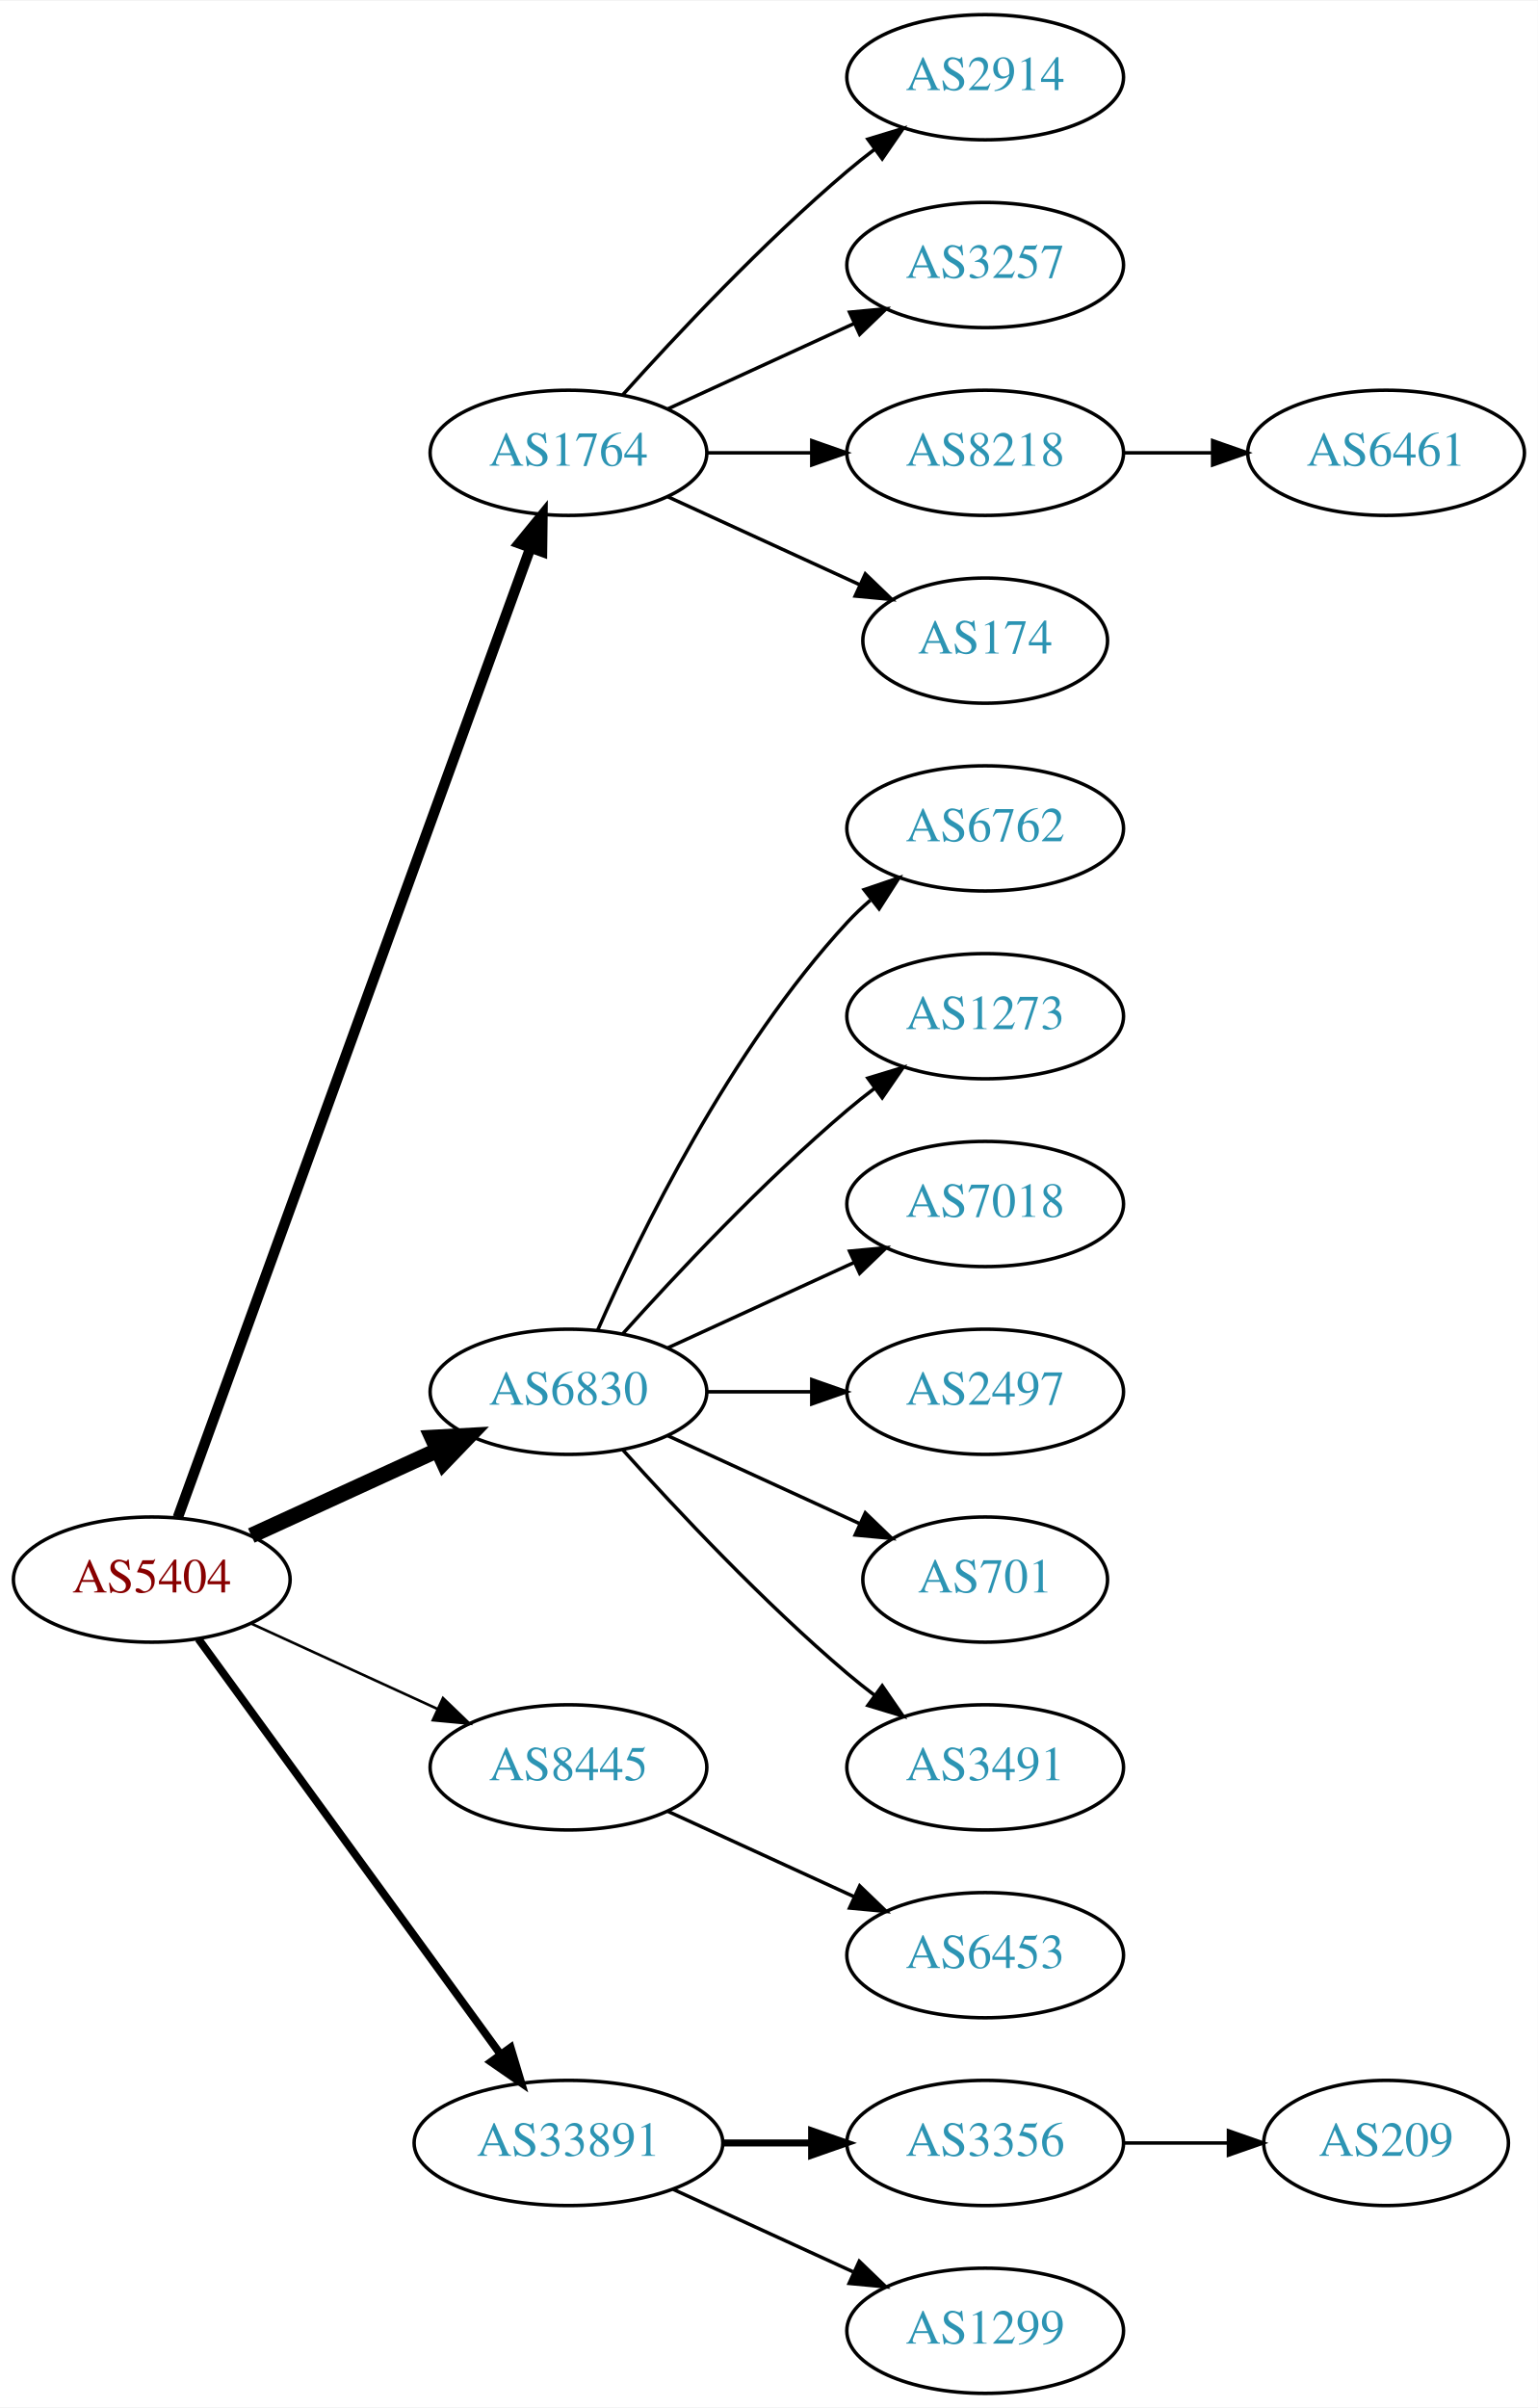
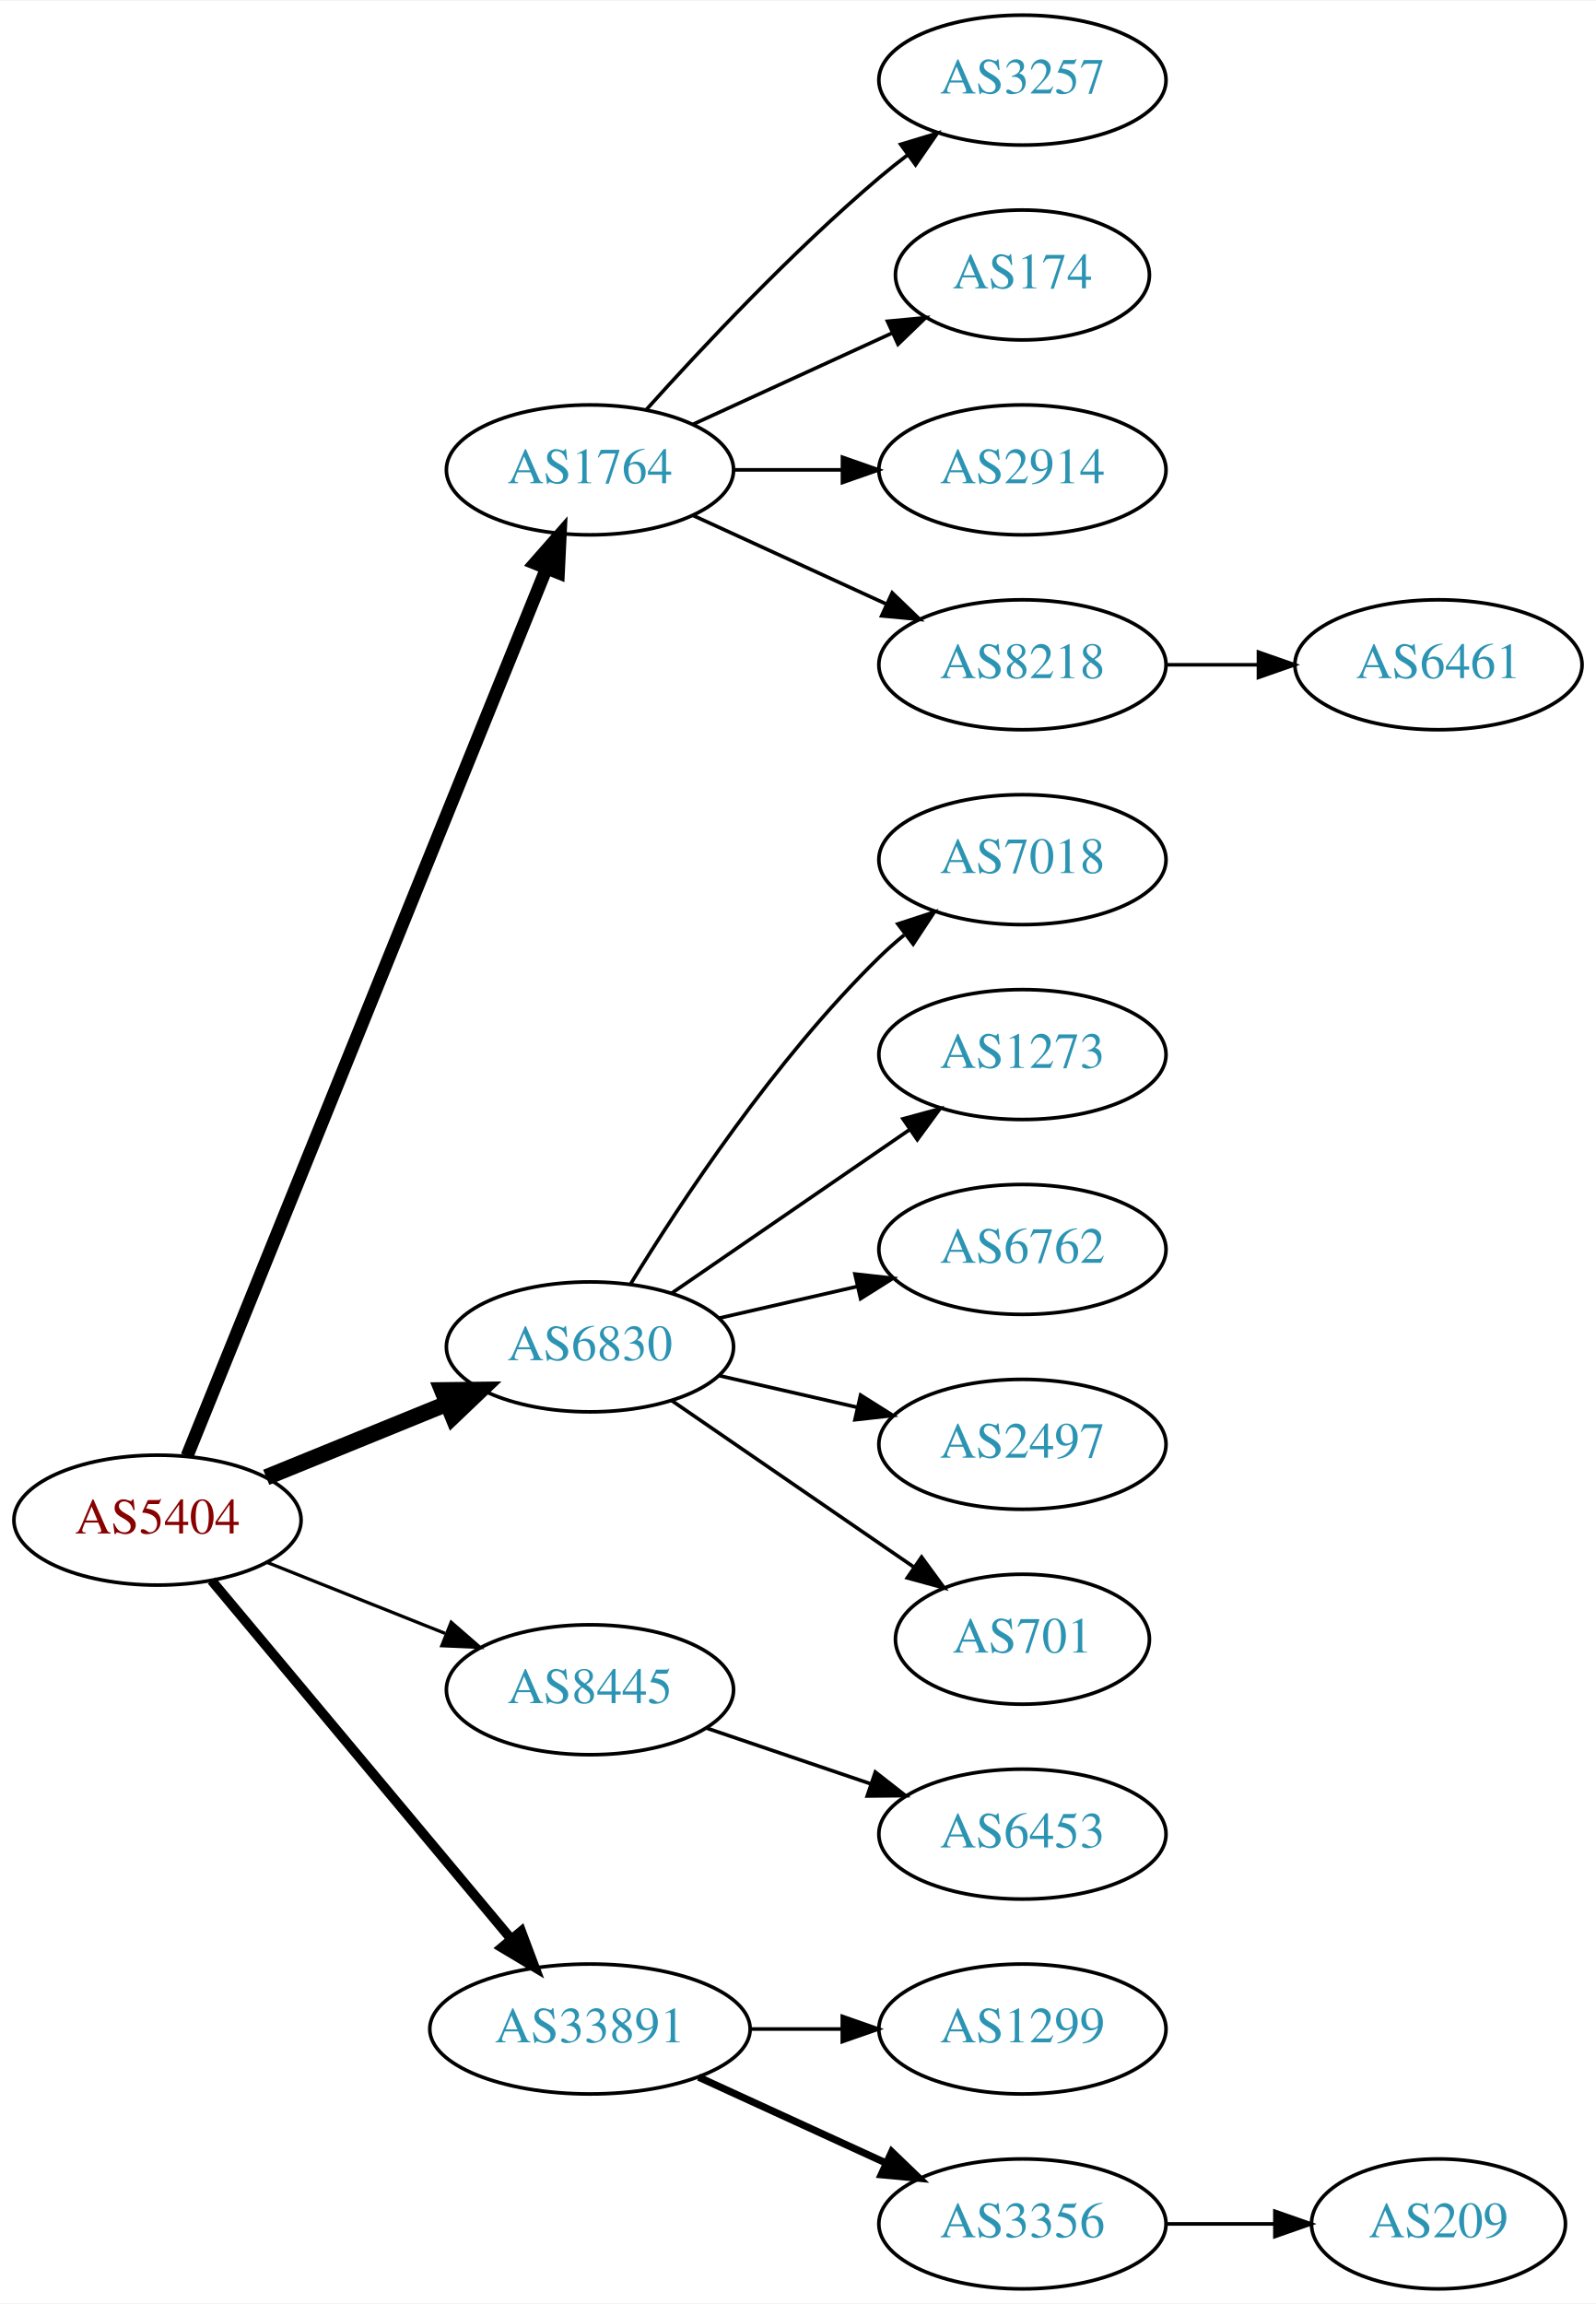
- <svg xmlns="http://www.w3.org/2000/svg" xmlns:xlink="http://www.w3.org/1999/xlink" width="442pt" height="692pt" viewBox="0.00 0.00 442.27 692.00">
-   <g id="graph0" class="graph" transform="scale(1 1) rotate(0) translate(4 688)">
-     <polygon fill="white" stroke="none" points="-4,4 -4,-688 438.271,-688 438.271,4 -4,4" />
+ <svg xmlns="http://www.w3.org/2000/svg" xmlns:xlink="http://www.w3.org/1999/xlink" width="442pt" height="638pt" viewBox="0.00 0.00 442.27 638.00">
+   <g id="graph0" class="graph" transform="scale(1 1) rotate(0) translate(4 634)">
+     <polygon fill="white" stroke="none" points="-4,4 -4,-634 438.271,-634 438.271,4 -4,4" />
    <g id="node1" class="node">
      <g id="a_node1">
        <a xlink:href="/asn/5404" xlink:title="AS5404 ~ ASN conova communications GmbH [AT]">
-           <ellipse fill="#ffffff" stroke="black" cx="39.647" cy="-234" rx="39.794" ry="18" />
-           <text text-anchor="middle" x="39.647" y="-230.3" font-family="Times,serif" font-size="14.00" fill="#880000">AS5404</text>
+           <ellipse fill="#ffffff" stroke="black" cx="39.647" cy="-213" rx="39.794" ry="18" />
+           <text text-anchor="middle" x="39.647" y="-209.3" font-family="Times,serif" font-size="14.00" fill="#880000">AS5404</text>
        </a>
      </g>
    </g>
    <g id="node2" class="node">
      <g id="a_node2">
        <a xlink:href="/asn/1764" xlink:title="AS1764 ~ NEXTLAYER-AS [AT]">
-           <ellipse fill="#ffffff" stroke="black" cx="159.489" cy="-558" rx="39.794" ry="18" />
-           <text text-anchor="middle" x="159.489" y="-554.3" font-family="Times,serif" font-size="14.00" fill="#2c94b3">AS1764</text>
+           <ellipse fill="#ffffff" stroke="black" cx="159.489" cy="-504" rx="39.794" ry="18" />
+           <text text-anchor="middle" x="159.489" y="-500.3" font-family="Times,serif" font-size="14.00" fill="#2c94b3">AS1764</text>
        </a>
      </g>
    </g>
    <g id="edge1" class="edge">
-       <path fill="none" stroke="black" stroke-width="3" d="M47.15,-251.881C66.707,-305.651 125.074,-466.129 148.549,-530.67" />
-       <polygon fill="black" stroke="black" stroke-width="3" points="145.298,-531.973 152.006,-540.174 151.877,-529.58 145.298,-531.973" />
+       <path fill="none" stroke="black" stroke-width="3.6" d="M47.841,-230.765C67.728,-279.875 123.551,-417.725 147.429,-476.689" />
+       <polygon fill="black" stroke="black" stroke-width="3.6" points="144.242,-478.142 151.239,-486.097 150.73,-475.515 144.242,-478.142" />
    </g>
    <g id="node3" class="node">
      <g id="a_node3">
        <a xlink:href="/asn/6830" xlink:title="AS6830 ~ LGI-UPC [AT]">
-           <ellipse fill="#ffffff" stroke="black" cx="159.489" cy="-288" rx="39.794" ry="18" />
-           <text text-anchor="middle" x="159.489" y="-284.3" font-family="Times,serif" font-size="14.00" fill="#2c94b3">AS6830</text>
+           <ellipse fill="#ffffff" stroke="black" cx="159.489" cy="-261" rx="39.794" ry="18" />
+           <text text-anchor="middle" x="159.489" y="-257.3" font-family="Times,serif" font-size="14.00" fill="#2c94b3">AS6830</text>
        </a>
      </g>
    </g>
    <g id="edge2" class="edge">
-       <path fill="none" stroke="black" stroke-width="4.5" d="M68.275,-246.661C84.232,-253.973 104.503,-263.261 121.786,-271.181" />
-       <polygon fill="black" stroke="black" stroke-width="4.5" points="120.302,-274.832 131.033,-275.419 123.583,-267.673 120.302,-274.832" />
+       <path fill="none" stroke="black" stroke-width="4.5" d="M69.776,-224.865C84.931,-231.038 103.655,-238.665 119.99,-245.318" />
+       <polygon fill="black" stroke="black" stroke-width="4.5" points="118.54,-248.979 129.286,-249.105 121.51,-241.686 118.54,-248.979" />
    </g>
    <g id="node4" class="node">
      <g id="a_node4">
        <a xlink:href="/asn/8445" xlink:title="AS8445 ~ SALZBURG-AG-AS [AT]">
-           <ellipse fill="#ffffff" stroke="black" cx="159.489" cy="-180" rx="39.794" ry="18" />
-           <text text-anchor="middle" x="159.489" y="-176.3" font-family="Times,serif" font-size="14.00" fill="#2c94b3">AS8445</text>
+           <ellipse fill="#ffffff" stroke="black" cx="159.489" cy="-166" rx="39.794" ry="18" />
+           <text text-anchor="middle" x="159.489" y="-162.3" font-family="Times,serif" font-size="14.00" fill="#2c94b3">AS8445</text>
        </a>
      </g>
    </g>
    <g id="edge3" class="edge">
-       <path fill="none" stroke="black" stroke-width="0.75" d="M68.275,-221.339C84.232,-214.027 104.503,-204.739 121.786,-196.819" />
-       <polygon fill="black" stroke="black" stroke-width="0.75" points="123.4,-199.929 131.033,-192.581 120.484,-193.565 123.4,-199.929" />
+       <path fill="none" stroke="black" stroke-width="0.9" d="M70.079,-201.261C84.983,-195.317 103.279,-188.02 119.353,-181.609" />
+       <polygon fill="black" stroke="black" stroke-width="0.9" points="121.031,-184.708 129.023,-177.752 118.438,-178.206 121.031,-184.708" />
    </g>
    <g id="node5" class="node">
      <g id="a_node5">
        <a xlink:href="/asn/33891" xlink:title="AS33891 ~ CORE-BACKBONE GMBH GLOBAL NETWORK [DE]">
          <ellipse fill="#ffffff" stroke="black" cx="159.489" cy="-72" rx="44.393" ry="18" />
          <text text-anchor="middle" x="159.489" y="-68.3" font-family="Times,serif" font-size="14.00" fill="#2c94b3">AS33891</text>
        </a>
      </g>
    </g>
    <g id="edge4" class="edge">
-       <path fill="none" stroke="black" stroke-width="2.25" d="M53.035,-216.969C73.757,-188.483 115.56,-131.015 139.848,-97.626" />
-       <polygon fill="black" stroke="black" stroke-width="2.25" points="142.86,-99.436 145.912,-89.29 137.199,-95.318 142.86,-99.436" />
+       <path fill="none" stroke="black" stroke-width="2.7" d="M54.627,-196.272C75.159,-171.706 113.613,-125.694 137.532,-97.076" />
+       <polygon fill="black" stroke="black" stroke-width="2.7" points="140.432,-99.064 144.159,-89.146 135.06,-94.575 140.432,-99.064" />
    </g>
    <g id="node6" class="node">
      <g id="a_node6">
-         <a xlink:href="/asn/2914" xlink:title="AS2914 ~ NTT America, Inc. [US]">
-           <ellipse fill="#ffffff" stroke="black" cx="279.332" cy="-666" rx="39.794" ry="18" />
-           <text text-anchor="middle" x="279.332" y="-662.3" font-family="Times,serif" font-size="14.00" fill="#2c94b3">AS2914</text>
-         </a>
-       </g>
-     </g>
-     <g id="edge5" class="edge">
-       <path fill="none" stroke="black" d="M175.135,-574.725C190.436,-591.765 215.533,-618.523 239.685,-639 242.182,-641.117 244.843,-643.232 247.554,-645.293" />
-       <polygon fill="black" stroke="black" points="245.591,-648.194 255.73,-651.266 249.72,-642.541 245.591,-648.194" />
-     </g>
-     <g id="node7" class="node">
-       <g id="a_node7">
        <a xlink:href="/asn/3257" xlink:title="AS3257 ~ GTT [DE]">
          <ellipse fill="#ffffff" stroke="black" cx="279.332" cy="-612" rx="39.794" ry="18" />
          <text text-anchor="middle" x="279.332" y="-608.3" font-family="Times,serif" font-size="14.00" fill="#2c94b3">AS3257</text>
        </a>
      </g>
    </g>
+     <g id="edge5" class="edge">
+       <path fill="none" stroke="black" d="M175.135,-520.725C190.436,-537.765 215.533,-564.523 239.685,-585 242.182,-587.117 244.843,-589.232 247.554,-591.293" />
+       <polygon fill="black" stroke="black" points="245.591,-594.194 255.73,-597.266 249.72,-588.541 245.591,-594.194" />
+     </g>
+     <g id="node7" class="node">
+       <g id="a_node7">
+         <a xlink:href="/asn/174" xlink:title="AS174 ~ Cogent Communications [US]">
+           <ellipse fill="#ffffff" stroke="black" cx="279.332" cy="-558" rx="35.194" ry="18" />
+           <text text-anchor="middle" x="279.332" y="-554.3" font-family="Times,serif" font-size="14.00" fill="#2c94b3">AS174</text>
+         </a>
+       </g>
+     </g>
    <g id="edge6" class="edge">
-       <path fill="none" stroke="black" d="M188.118,-570.661C204.075,-577.973 224.345,-587.261 241.628,-595.181" />
-       <polygon fill="black" stroke="black" points="240.327,-598.435 250.876,-599.419 243.243,-592.071 240.327,-598.435" />
+       <path fill="none" stroke="black" d="M188.118,-516.661C204.534,-524.183 225.516,-533.798 243.113,-541.861" />
+       <polygon fill="black" stroke="black" points="241.941,-545.174 252.49,-546.158 244.857,-538.811 241.941,-545.174" />
    </g>
    <g id="node8" class="node">
      <g id="a_node8">
-         <a xlink:href="/asn/8218" xlink:title="AS8218 ~ legacy Neotelecoms [FR]">
-           <ellipse fill="#ffffff" stroke="black" cx="279.332" cy="-558" rx="39.794" ry="18" />
-           <text text-anchor="middle" x="279.332" y="-554.3" font-family="Times,serif" font-size="14.00" fill="#2c94b3">AS8218</text>
+         <a xlink:href="/asn/2914" xlink:title="AS2914 ~ NTT America, Inc. [US]">
+           <ellipse fill="#ffffff" stroke="black" cx="279.332" cy="-504" rx="39.794" ry="18" />
+           <text text-anchor="middle" x="279.332" y="-500.3" font-family="Times,serif" font-size="14.00" fill="#2c94b3">AS2914</text>
        </a>
      </g>
    </g>
    <g id="edge7" class="edge">
-       <path fill="none" stroke="black" d="M199.402,-558C208.955,-558 219.305,-558 229.267,-558" />
-       <polygon fill="black" stroke="black" points="229.46,-561.5 239.46,-558 229.46,-554.5 229.46,-561.5" />
+       <path fill="none" stroke="black" d="M199.402,-504C208.955,-504 219.305,-504 229.267,-504" />
+       <polygon fill="black" stroke="black" points="229.46,-507.5 239.46,-504 229.46,-500.5 229.46,-507.5" />
    </g>
    <g id="node9" class="node">
      <g id="a_node9">
-         <a xlink:href="/asn/174" xlink:title="AS174 ~ Cogent Communications [US]">
-           <ellipse fill="#ffffff" stroke="black" cx="279.332" cy="-504" rx="35.194" ry="18" />
-           <text text-anchor="middle" x="279.332" y="-500.3" font-family="Times,serif" font-size="14.00" fill="#2c94b3">AS174</text>
+         <a xlink:href="/asn/8218" xlink:title="AS8218 ~ legacy Neotelecoms [FR]">
+           <ellipse fill="#ffffff" stroke="black" cx="279.332" cy="-450" rx="39.794" ry="18" />
+           <text text-anchor="middle" x="279.332" y="-446.3" font-family="Times,serif" font-size="14.00" fill="#2c94b3">AS8218</text>
        </a>
      </g>
    </g>
    <g id="edge8" class="edge">
-       <path fill="none" stroke="black" d="M188.118,-545.339C204.534,-537.817 225.516,-528.202 243.113,-520.139" />
-       <polygon fill="black" stroke="black" points="244.857,-523.189 252.49,-515.842 241.941,-516.826 244.857,-523.189" />
+       <path fill="none" stroke="black" d="M188.118,-491.339C204.075,-484.027 224.345,-474.739 241.628,-466.819" />
+       <polygon fill="black" stroke="black" points="243.243,-469.929 250.876,-462.581 240.327,-463.565 243.243,-469.929" />
    </g>
    <g id="node11" class="node">
      <g id="a_node11">
-         <a xlink:href="/asn/6762" xlink:title="AS6762 ~ TELECOM ITALIA SPARKLE S.p.A. [IT]">
-           <ellipse fill="#ffffff" stroke="black" cx="279.332" cy="-450" rx="39.794" ry="18" />
-           <text text-anchor="middle" x="279.332" y="-446.3" font-family="Times,serif" font-size="14.00" fill="#2c94b3">AS6762</text>
+         <a xlink:href="/asn/7018" xlink:title="AS7018 ~ AT&amp;T Services, Inc. [US]">
+           <ellipse fill="#ffffff" stroke="black" cx="279.332" cy="-396" rx="39.794" ry="18" />
+           <text text-anchor="middle" x="279.332" y="-392.3" font-family="Times,serif" font-size="14.00" fill="#2c94b3">AS7018</text>
        </a>
      </g>
    </g>
    <g id="edge10" class="edge">
-       <path fill="none" stroke="black" d="M167.905,-305.761C179.973,-333.183 205.944,-386.473 239.685,-423 241.716,-425.198 243.954,-427.319 246.301,-429.34" />
-       <polygon fill="black" stroke="black" points="244.513,-432.386 254.545,-435.794 248.828,-426.874 244.513,-432.386" />
+       <path fill="none" stroke="black" d="M170.755,-278.44C184.563,-300.991 210.752,-340.722 239.685,-369 241.825,-371.092 244.142,-373.137 246.542,-375.106" />
+       <polygon fill="black" stroke="black" points="244.809,-378.185 254.884,-381.464 249.053,-372.618 244.809,-378.185" />
    </g>
    <g id="node12" class="node">
      <g id="a_node12">
        <a xlink:href="/asn/1273" xlink:title="AS1273 ~ Vodafone Group PLC [EU]">
-           <ellipse fill="#ffffff" stroke="black" cx="279.332" cy="-396" rx="39.794" ry="18" />
-           <text text-anchor="middle" x="279.332" y="-392.3" font-family="Times,serif" font-size="14.00" fill="#2c94b3">AS1273</text>
+           <ellipse fill="#ffffff" stroke="black" cx="279.332" cy="-342" rx="39.794" ry="18" />
+           <text text-anchor="middle" x="279.332" y="-338.3" font-family="Times,serif" font-size="14.00" fill="#2c94b3">AS1273</text>
        </a>
      </g>
    </g>
    <g id="edge11" class="edge">
-       <path fill="none" stroke="black" d="M175.135,-304.725C190.436,-321.765 215.533,-348.523 239.685,-369 242.182,-371.117 244.843,-373.232 247.554,-375.293" />
-       <polygon fill="black" stroke="black" points="245.591,-378.194 255.73,-381.266 249.72,-372.541 245.591,-378.194" />
+       <path fill="none" stroke="black" d="M182.103,-275.857C200.592,-288.565 227.405,-306.995 248.035,-321.175" />
+       <polygon fill="black" stroke="black" points="246.232,-324.183 256.455,-326.963 250.197,-318.414 246.232,-324.183" />
    </g>
    <g id="node13" class="node">
      <g id="a_node13">
-         <a xlink:href="/asn/7018" xlink:title="AS7018 ~ AT&amp;T Services, Inc. [US]">
-           <ellipse fill="#ffffff" stroke="black" cx="279.332" cy="-342" rx="39.794" ry="18" />
-           <text text-anchor="middle" x="279.332" y="-338.3" font-family="Times,serif" font-size="14.00" fill="#2c94b3">AS7018</text>
+         <a xlink:href="/asn/6762" xlink:title="AS6762 ~ TELECOM ITALIA SPARKLE S.p.A. [IT]">
+           <ellipse fill="#ffffff" stroke="black" cx="279.332" cy="-288" rx="39.794" ry="18" />
+           <text text-anchor="middle" x="279.332" y="-284.3" font-family="Times,serif" font-size="14.00" fill="#2c94b3">AS6762</text>
        </a>
      </g>
    </g>
    <g id="edge12" class="edge">
-       <path fill="none" stroke="black" d="M188.118,-300.661C204.075,-307.973 224.345,-317.261 241.628,-325.181" />
-       <polygon fill="black" stroke="black" points="240.327,-328.435 250.876,-329.419 243.243,-322.071 240.327,-328.435" />
+       <path fill="none" stroke="black" d="M195.208,-268.955C207.208,-271.704 220.829,-274.825 233.522,-277.733" />
+       <polygon fill="black" stroke="black" points="232.924,-281.187 243.453,-280.009 234.488,-274.364 232.924,-281.187" />
    </g>
    <g id="node14" class="node">
      <g id="a_node14">
        <a xlink:href="/asn/2497" xlink:title="AS2497 ~ Internet Initiative Japan Inc. [JP]">
-           <ellipse fill="#ffffff" stroke="black" cx="279.332" cy="-288" rx="39.794" ry="18" />
-           <text text-anchor="middle" x="279.332" y="-284.3" font-family="Times,serif" font-size="14.00" fill="#2c94b3">AS2497</text>
+           <ellipse fill="#ffffff" stroke="black" cx="279.332" cy="-234" rx="39.794" ry="18" />
+           <text text-anchor="middle" x="279.332" y="-230.3" font-family="Times,serif" font-size="14.00" fill="#2c94b3">AS2497</text>
        </a>
      </g>
    </g>
    <g id="edge13" class="edge">
-       <path fill="none" stroke="black" d="M199.402,-288C208.955,-288 219.305,-288 229.267,-288" />
-       <polygon fill="black" stroke="black" points="229.46,-291.5 239.46,-288 229.46,-284.5 229.46,-291.5" />
+       <path fill="none" stroke="black" d="M195.208,-253.045C207.208,-250.296 220.829,-247.175 233.522,-244.267" />
+       <polygon fill="black" stroke="black" points="234.488,-247.636 243.453,-241.991 232.924,-240.813 234.488,-247.636" />
    </g>
    <g id="node15" class="node">
      <g id="a_node15">
        <a xlink:href="/asn/701" xlink:title="AS701 ~ UUNET [US]">
-           <ellipse fill="#ffffff" stroke="black" cx="279.332" cy="-234" rx="35.194" ry="18" />
-           <text text-anchor="middle" x="279.332" y="-230.3" font-family="Times,serif" font-size="14.00" fill="#2c94b3">AS701</text>
+           <ellipse fill="#ffffff" stroke="black" cx="279.332" cy="-180" rx="35.194" ry="18" />
+           <text text-anchor="middle" x="279.332" y="-176.3" font-family="Times,serif" font-size="14.00" fill="#2c94b3">AS701</text>
        </a>
      </g>
    </g>
    <g id="edge14" class="edge">
-       <path fill="none" stroke="black" d="M188.118,-275.339C204.534,-267.817 225.516,-258.202 243.113,-250.139" />
-       <polygon fill="black" stroke="black" points="244.857,-253.189 252.49,-245.842 241.941,-246.826 244.857,-253.189" />
+       <path fill="none" stroke="black" d="M182.103,-246.143C200.941,-233.195 228.42,-214.307 249.196,-200.027" />
+       <polygon fill="black" stroke="black" points="251.386,-202.768 257.645,-194.219 247.421,-196.999 251.386,-202.768" />
    </g>
    <g id="node16" class="node">
      <g id="a_node16">
-         <a xlink:href="/asn/3491" xlink:title="AS3491 ~ PCCW Global, Inc. [US]">
-           <ellipse fill="#ffffff" stroke="black" cx="279.332" cy="-180" rx="39.794" ry="18" />
-           <text text-anchor="middle" x="279.332" y="-176.3" font-family="Times,serif" font-size="14.00" fill="#2c94b3">AS3491</text>
-         </a>
-       </g>
-     </g>
-     <g id="edge15" class="edge">
-       <path fill="none" stroke="black" d="M175.135,-271.275C190.436,-254.235 215.533,-227.477 239.685,-207 242.182,-204.883 244.843,-202.768 247.554,-200.707" />
-       <polygon fill="black" stroke="black" points="249.72,-203.459 255.73,-194.734 245.591,-197.806 249.72,-203.459" />
-     </g>
-     <g id="node17" class="node">
-       <g id="a_node17">
        <a xlink:href="/asn/6453" xlink:title="AS6453 ~ TATA COMMUNICATIONS (AMERICA) INC [US]">
          <ellipse fill="#ffffff" stroke="black" cx="279.332" cy="-126" rx="39.794" ry="18" />
          <text text-anchor="middle" x="279.332" y="-122.3" font-family="Times,serif" font-size="14.00" fill="#2c94b3">AS6453</text>
        </a>
      </g>
    </g>
+     <g id="edge15" class="edge">
+       <path fill="none" stroke="black" d="M191.759,-155.386C205.743,-150.639 222.414,-144.981 237.375,-139.902" />
+       <polygon fill="black" stroke="black" points="238.571,-143.192 246.915,-136.664 236.321,-136.564 238.571,-143.192" />
+     </g>
+     <g id="node17" class="node">
+       <g id="a_node17">
+         <a xlink:href="/asn/1299" xlink:title="AS1299 ~ Telia Carrier [EU]">
+           <ellipse fill="#ffffff" stroke="black" cx="279.332" cy="-72" rx="39.794" ry="18" />
+           <text text-anchor="middle" x="279.332" y="-68.3" font-family="Times,serif" font-size="14.00" fill="#2c94b3">AS1299</text>
+         </a>
+       </g>
+     </g>
    <g id="edge16" class="edge">
-       <path fill="none" stroke="black" d="M188.118,-167.339C204.075,-160.027 224.345,-150.739 241.628,-142.819" />
-       <polygon fill="black" stroke="black" points="243.243,-145.929 250.876,-138.581 240.327,-139.565 243.243,-145.929" />
+       <path fill="none" stroke="black" d="M203.7,-72C212.013,-72 220.775,-72 229.258,-72" />
+       <polygon fill="black" stroke="black" points="229.416,-75.5 239.416,-72 229.416,-68.5 229.416,-75.5" />
    </g>
    <g id="node18" class="node">
      <g id="a_node18">
        <a xlink:href="/asn/3356" xlink:title="AS3356 ~ Level 3 Parent, LLC [US]">
-           <ellipse fill="#ffffff" stroke="black" cx="279.332" cy="-72" rx="39.794" ry="18" />
-           <text text-anchor="middle" x="279.332" y="-68.3" font-family="Times,serif" font-size="14.00" fill="#2c94b3">AS3356</text>
+           <ellipse fill="#ffffff" stroke="black" cx="279.332" cy="-18" rx="39.794" ry="18" />
+           <text text-anchor="middle" x="279.332" y="-14.3" font-family="Times,serif" font-size="14.00" fill="#2c94b3">AS3356</text>
        </a>
      </g>
    </g>
    <g id="edge17" class="edge">
-       <path fill="none" stroke="black" stroke-width="2" d="M203.7,-72C212.013,-72 220.775,-72 229.258,-72" />
-       <polygon fill="black" stroke="black" stroke-width="2" points="229.416,-75.5 239.416,-72 229.416,-68.5 229.416,-75.5" />
-     </g>
-     <g id="node19" class="node">
-       <g id="a_node19">
-         <a xlink:href="/asn/1299" xlink:title="AS1299 ~ Telia Carrier [EU]">
-           <ellipse fill="#ffffff" stroke="black" cx="279.332" cy="-18" rx="39.794" ry="18" />
-           <text text-anchor="middle" x="279.332" y="-14.3" font-family="Times,serif" font-size="14.00" fill="#2c94b3">AS1299</text>
-         </a>
-       </g>
-     </g>
-     <g id="edge18" class="edge">
-       <path fill="none" stroke="black" d="M189.619,-58.652C205.23,-51.498 224.628,-42.609 241.3,-34.969" />
-       <polygon fill="black" stroke="black" points="243.119,-37.986 250.752,-30.638 240.203,-31.622 243.119,-37.986" />
+       <path fill="none" stroke="black" stroke-width="2" d="M189.619,-58.652C205.23,-51.498 224.628,-42.609 241.3,-34.969" />
+       <polygon fill="black" stroke="black" stroke-width="2" points="243.119,-37.986 250.752,-30.638 240.203,-31.622 243.119,-37.986" />
    </g>
    <g id="node10" class="node">
      <g id="a_node10">
        <a xlink:href="/asn/6461" xlink:title="AS6461 ~ Zayo Bandwidth [US]">
-           <ellipse fill="#ffffff" stroke="black" cx="394.625" cy="-558" rx="39.794" ry="18" />
-           <text text-anchor="middle" x="394.625" y="-554.3" font-family="Times,serif" font-size="14.00" fill="#2c94b3">AS6461</text>
+           <ellipse fill="#ffffff" stroke="black" cx="394.625" cy="-450" rx="39.794" ry="18" />
+           <text text-anchor="middle" x="394.625" y="-446.3" font-family="Times,serif" font-size="14.00" fill="#2c94b3">AS6461</text>
        </a>
      </g>
    </g>
    <g id="edge9" class="edge">
-       <path fill="none" stroke="black" d="M319.004,-558C327.207,-558 335.971,-558 344.503,-558" />
-       <polygon fill="black" stroke="black" points="344.742,-561.5 354.742,-558 344.742,-554.5 344.742,-561.5" />
-     </g>
-     <g id="node20" class="node">
-       <g id="a_node20">
+       <path fill="none" stroke="black" d="M319.004,-450C327.207,-450 335.971,-450 344.503,-450" />
+       <polygon fill="black" stroke="black" points="344.742,-453.5 354.742,-450 344.742,-446.5 344.742,-453.5" />
+     </g>
+     <g id="node19" class="node">
+       <g id="a_node19">
        <a xlink:href="/asn/209" xlink:title="AS209 ~ CenturyLink Communications, LLC [US]">
-           <ellipse fill="#ffffff" stroke="black" cx="394.625" cy="-72" rx="35.194" ry="18" />
-           <text text-anchor="middle" x="394.625" y="-68.3" font-family="Times,serif" font-size="14.00" fill="#2c94b3">AS209</text>
-         </a>
-       </g>
-     </g>
-     <g id="edge19" class="edge">
-       <path fill="none" stroke="black" d="M319.004,-72C328.709,-72 339.2,-72 349.163,-72" />
-       <polygon fill="black" stroke="black" points="349.299,-75.5 359.299,-72 349.299,-68.5 349.299,-75.5" />
+           <ellipse fill="#ffffff" stroke="black" cx="394.625" cy="-18" rx="35.194" ry="18" />
+           <text text-anchor="middle" x="394.625" y="-14.3" font-family="Times,serif" font-size="14.00" fill="#2c94b3">AS209</text>
+         </a>
+       </g>
+     </g>
+     <g id="edge18" class="edge">
+       <path fill="none" stroke="black" d="M319.004,-18C328.709,-18 339.2,-18 349.163,-18" />
+       <polygon fill="black" stroke="black" points="349.299,-21.5 359.299,-18 349.299,-14.5 349.299,-21.5" />
    </g>
  </g>
</svg>
